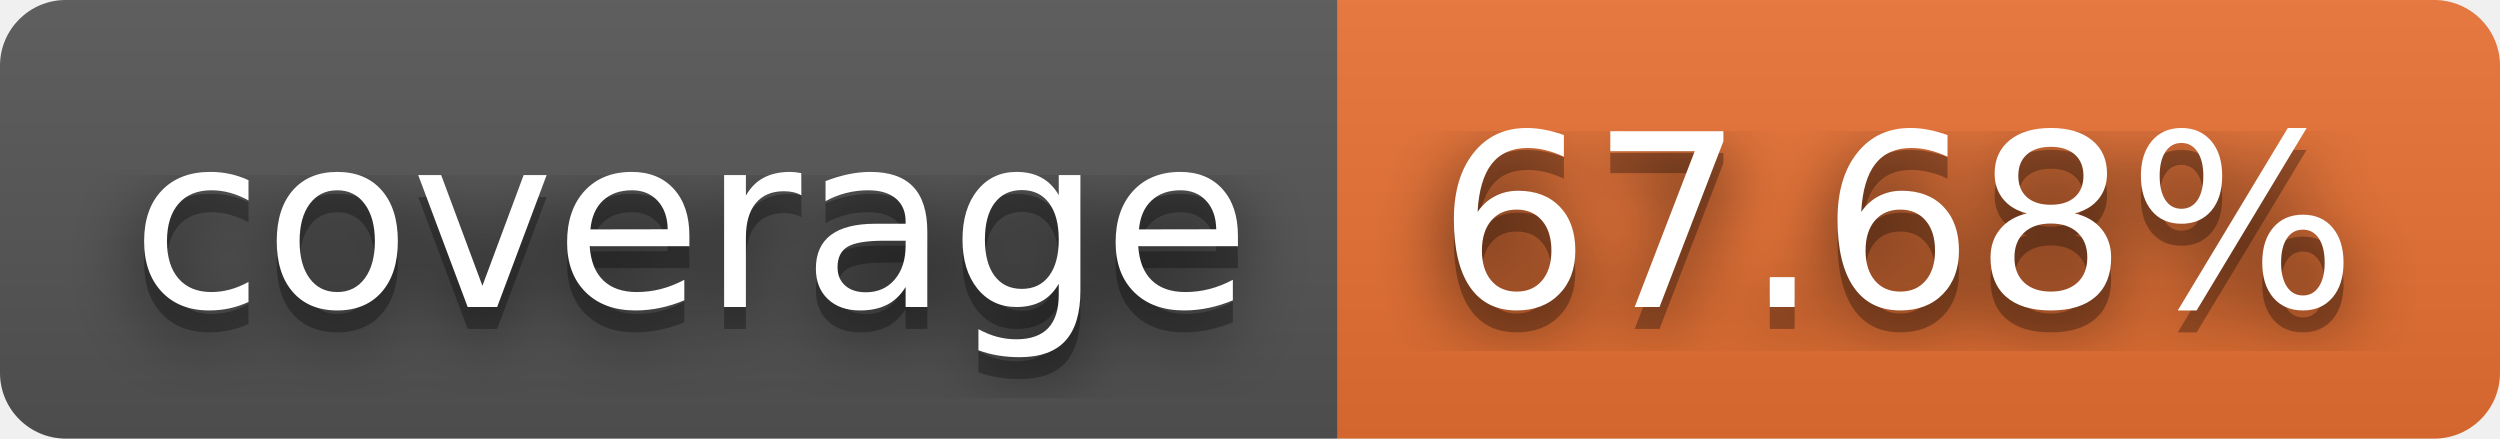
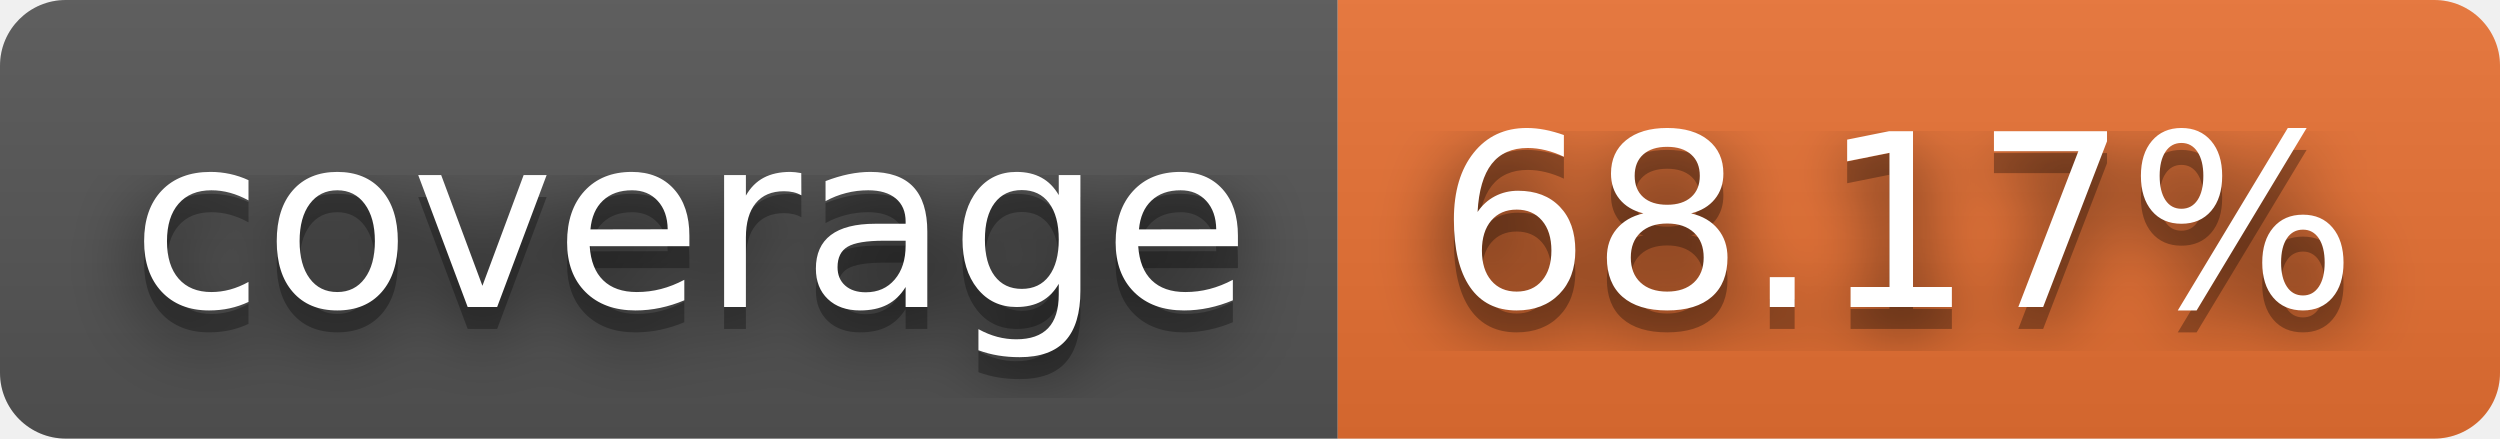
- <svg xmlns="http://www.w3.org/2000/svg" width="114" height="20" role="img" aria-label="coverage: 67.68%">
+ <svg xmlns="http://www.w3.org/2000/svg" width="114" height="20" role="img" aria-label="coverage: 68.17%">
  <filter id="blur">
    <feGaussianBlur in="SourceGraphic" stdDeviation="16" />
  </filter>
  <linearGradient id="s" x2="0" y2="100%">
    <stop offset="0" stop-color="#bbb" stop-opacity=".1" />
    <stop offset="1" stop-opacity=".1" />
  </linearGradient>
  <clipPath id="r">
    <rect width="114" height="20" rx="3" fill="#fff" />
  </clipPath>
  <g clip-path="url(#r)">
    <rect width="61" height="20" fill="#555" />
    <rect x="61" width="53" height="20" fill="#ea7233" />
    <rect width="114" height="20" fill="url(#s)" />
  </g>
  <g fill="#fff" text-anchor="middle" font-family="Verdana,Geneva,DejaVu Sans,sans-serif" text-rendering="geometricPrecision" font-size="110">
    <text aria-hidden="true" x="315" y="150" fill="#010101" fill-opacity=".80" filter="url(#blur)" transform="scale(.1)" textLength="510">coverage</text>
    <text aria-hidden="true" x="315" y="150" fill="#010101" fill-opacity=".3" transform="scale(.1)" textLength="510">coverage</text>
    <text x="315" y="140" transform="scale(.1)" fill="#fff" textLength="510">coverage</text>
-     <text aria-hidden="true" x="865" y="150" fill="#010101" fill-opacity=".80" filter="url(#blur)" transform="scale(.1)" textLength="430">67.68%</text>
-     <text aria-hidden="true" x="865" y="150" fill="#010101" fill-opacity=".3" transform="scale(.1)" textLength="430">67.68%</text>
-     <text x="865" y="140" transform="scale(.1)" fill="#fff" textLength="430">67.68%</text>
+     <text aria-hidden="true" x="865" y="150" fill="#010101" fill-opacity=".80" filter="url(#blur)" transform="scale(.1)" textLength="430">68.17%</text>
+     <text aria-hidden="true" x="865" y="150" fill="#010101" fill-opacity=".3" transform="scale(.1)" textLength="430">68.17%</text>
+     <text x="865" y="140" transform="scale(.1)" fill="#fff" textLength="430">68.17%</text>
  </g>
</svg>
